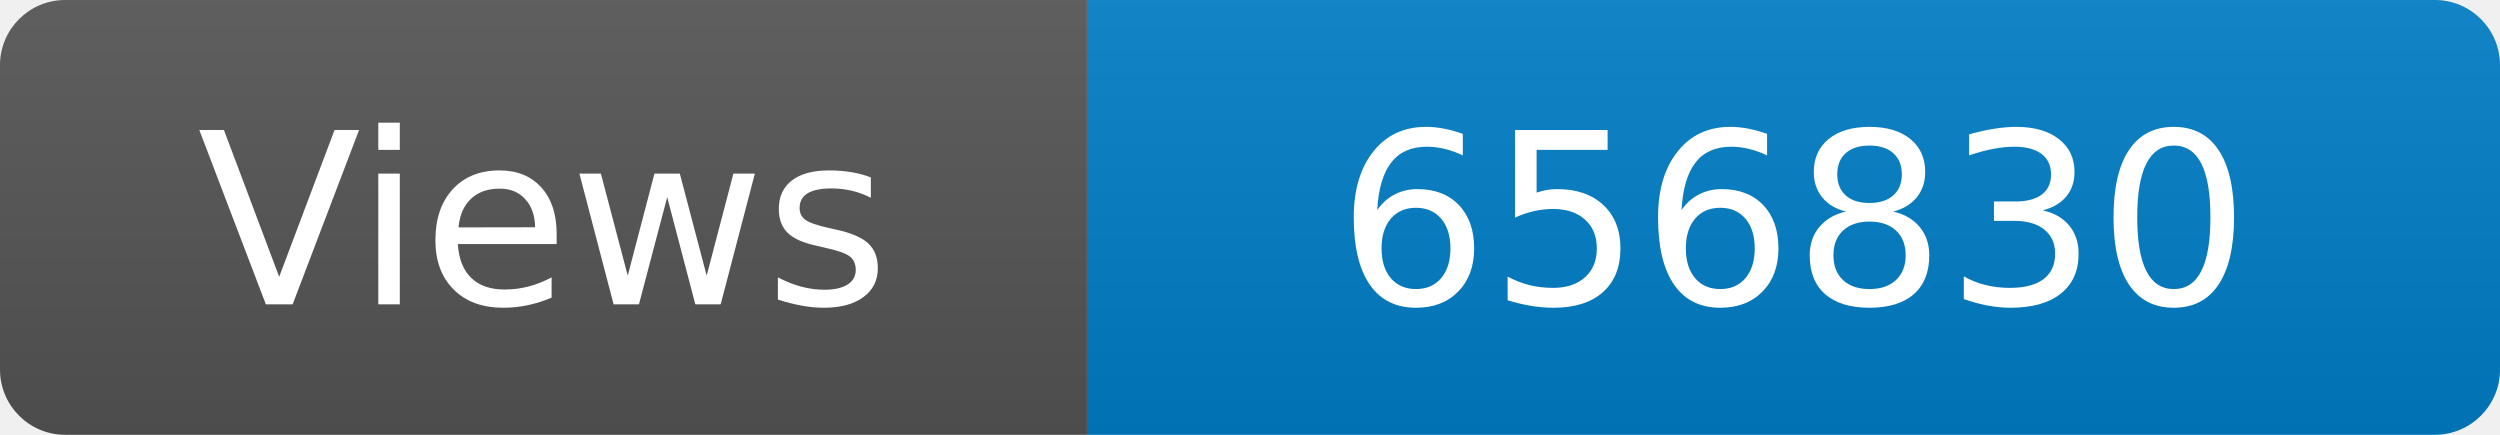
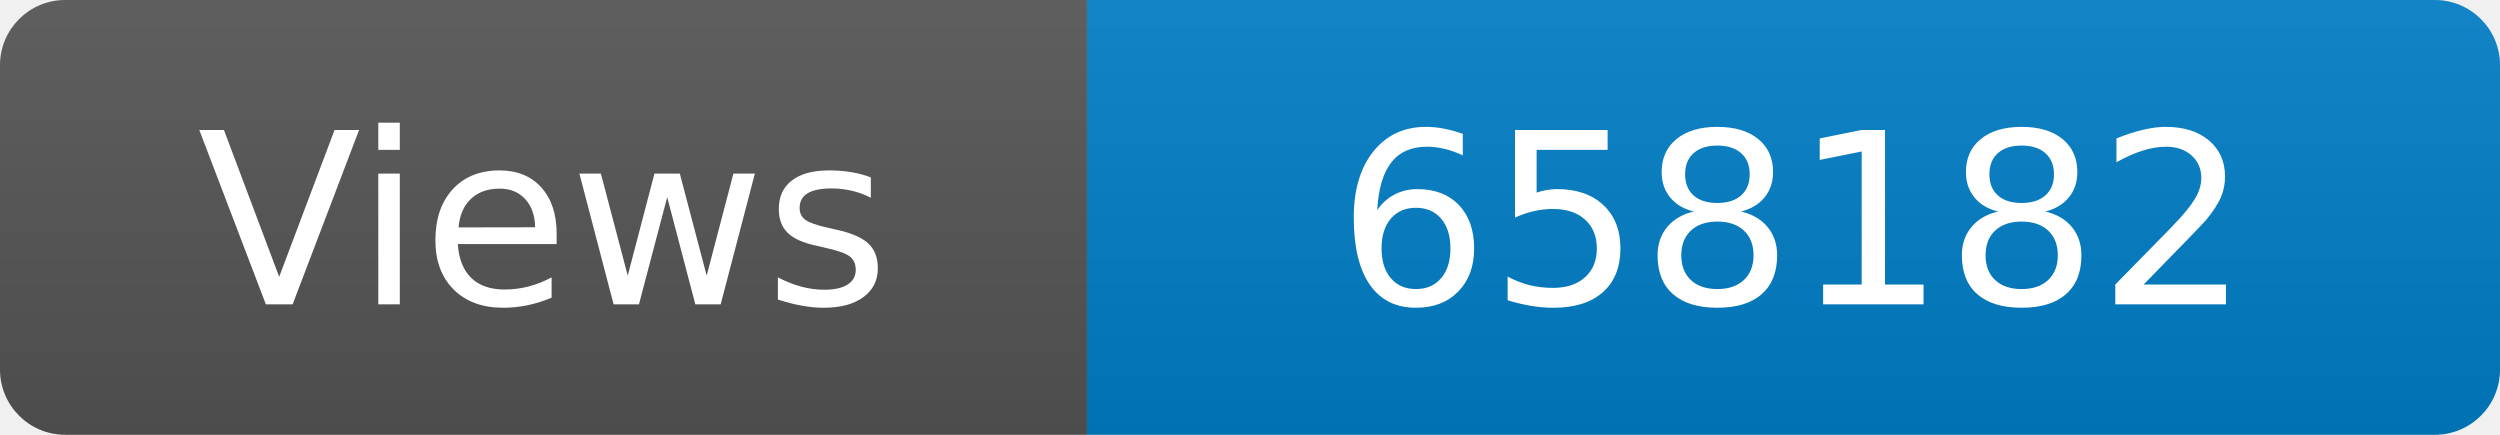
<svg xmlns="http://www.w3.org/2000/svg" width="115" height="20" role="img" aria-label="Maintained?: yes">
  <linearGradient id="s" x2="0" y2="100%">
    <stop offset="0" stop-color="#bbb" stop-opacity=".1" />
    <stop offset="1" stop-opacity=".1" />
  </linearGradient>
  <clipPath id="r">
    <rect width="115" height="20" rx="3" fill="#fff" />
  </clipPath>
  <g clip-path="url(#r)">
    <rect width="50" height="20" fill="#555" />
    <rect x="50" width="160" height="20" fill="#007ec6" />
    <rect width="115" height="20" fill="url(#s)" />
  </g>
  <g fill="#fff" text-anchor="middle" font-family="Verdana,Geneva,DejaVu Sans,sans-serif" font-size="110">
    <text x="250" y="140" transform="scale(.1)" fill="#fff">Views</text>
-     <text x="825" y="140" transform="scale(.1)" fill="#fff">656830</text>
+     <text x="825" y="140" transform="scale(.1)" fill="#fff">658182</text>
  </g>
</svg>
